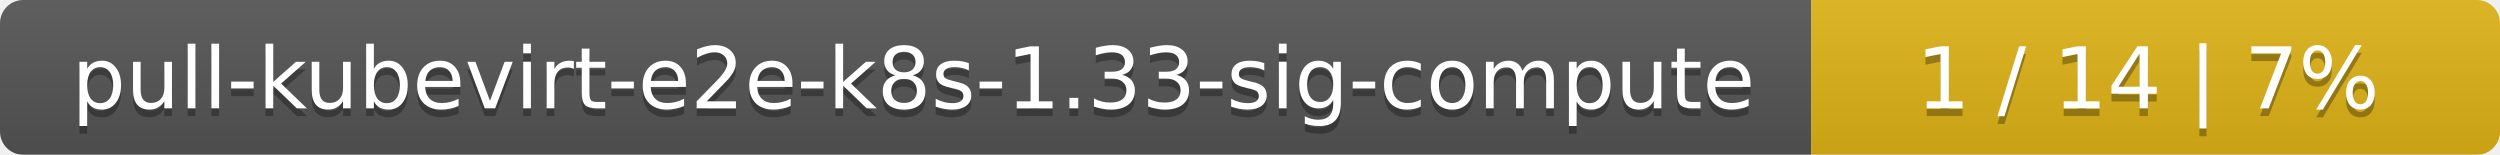
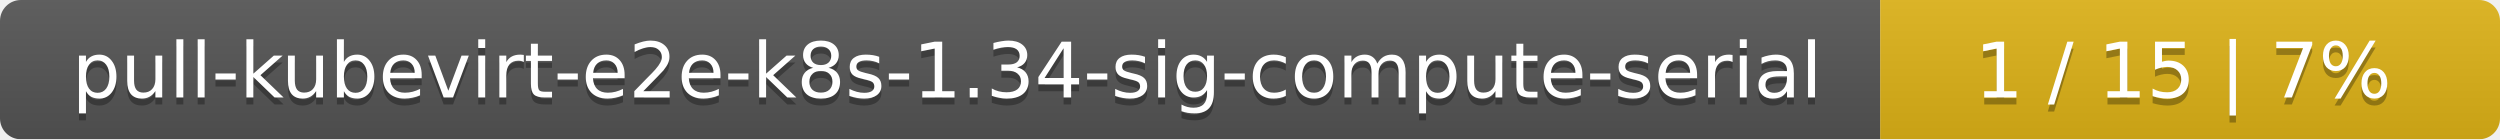
- <svg xmlns="http://www.w3.org/2000/svg" width="323" height="20">
+ <svg xmlns="http://www.w3.org/2000/svg" width="359" height="20">
  <linearGradient id="smooth" x2="0" y2="100%">
    <stop offset="0" stop-color="#bbb" stop-opacity=".1" />
    <stop offset="1" stop-opacity=".1" />
  </linearGradient>
  <mask id="round">
-     <rect width="323" height="20" rx="3" fill="#fff" />
+     <rect width="359" height="20" rx="3" fill="#fff" />
  </mask>
  <g mask="url(#round)">
-     <rect width="234" height="20" fill="#555" />
-     <rect x="234" width="89" height="20" fill="#dfb317" />
-     <rect width="323" height="20" fill="url(#smooth)" />
+     <rect width="270" height="20" fill="#555" />
+     <rect x="270" width="89" height="20" fill="#dfb317" />
+     <rect width="359" height="20" fill="url(#smooth)" />
  </g>
  <g fill="#fff" text-anchor="middle" font-family="DejaVu Sans,Verdana,Geneva,sans-serif" font-size="11">
-     <text x="118" y="15" fill="#010101" fill-opacity=".3">pull-kubevirt-e2e-k8s-1.33-sig-compute</text>
-     <text x="118" y="14">pull-kubevirt-e2e-k8s-1.33-sig-compute</text>
-     <text x="277.5" y="15" fill="#010101" fill-opacity=".3">1 / 14    |    7%</text>
-     <text x="277.5" y="14">1 / 14    |    7%</text>
+     <text x="136" y="15" fill="#010101" fill-opacity=".3">pull-kubevirt-e2e-k8s-1.34-sig-compute-serial</text>
+     <text x="136" y="14">pull-kubevirt-e2e-k8s-1.34-sig-compute-serial</text>
+     <text x="313.5" y="15" fill="#010101" fill-opacity=".3">1 / 15    |    7%</text>
+     <text x="313.5" y="14">1 / 15    |    7%</text>
  </g>
</svg>
